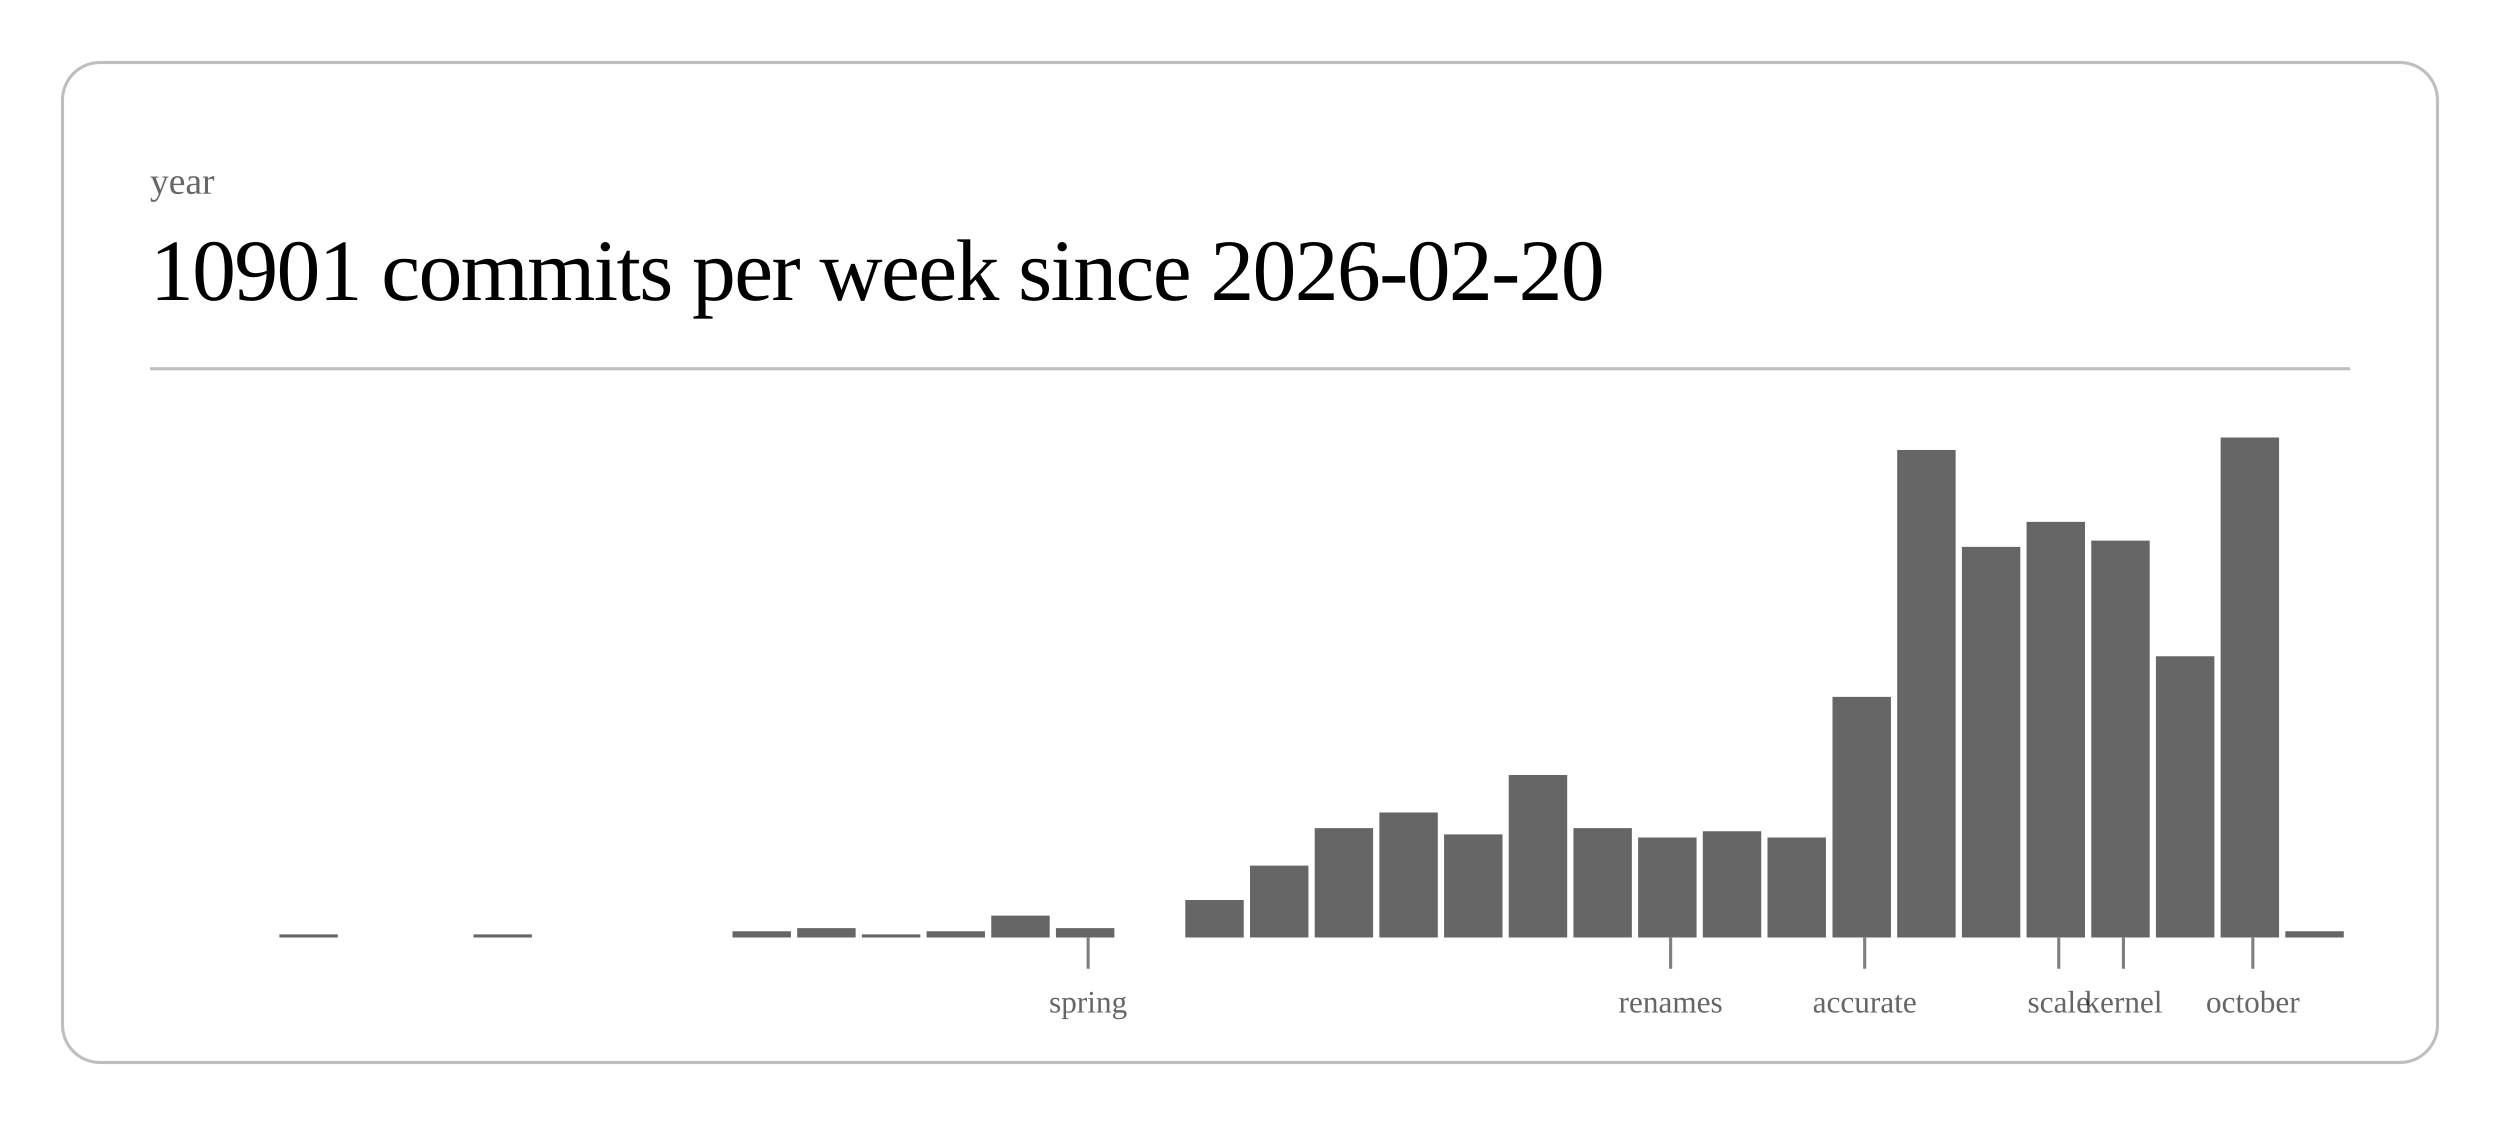
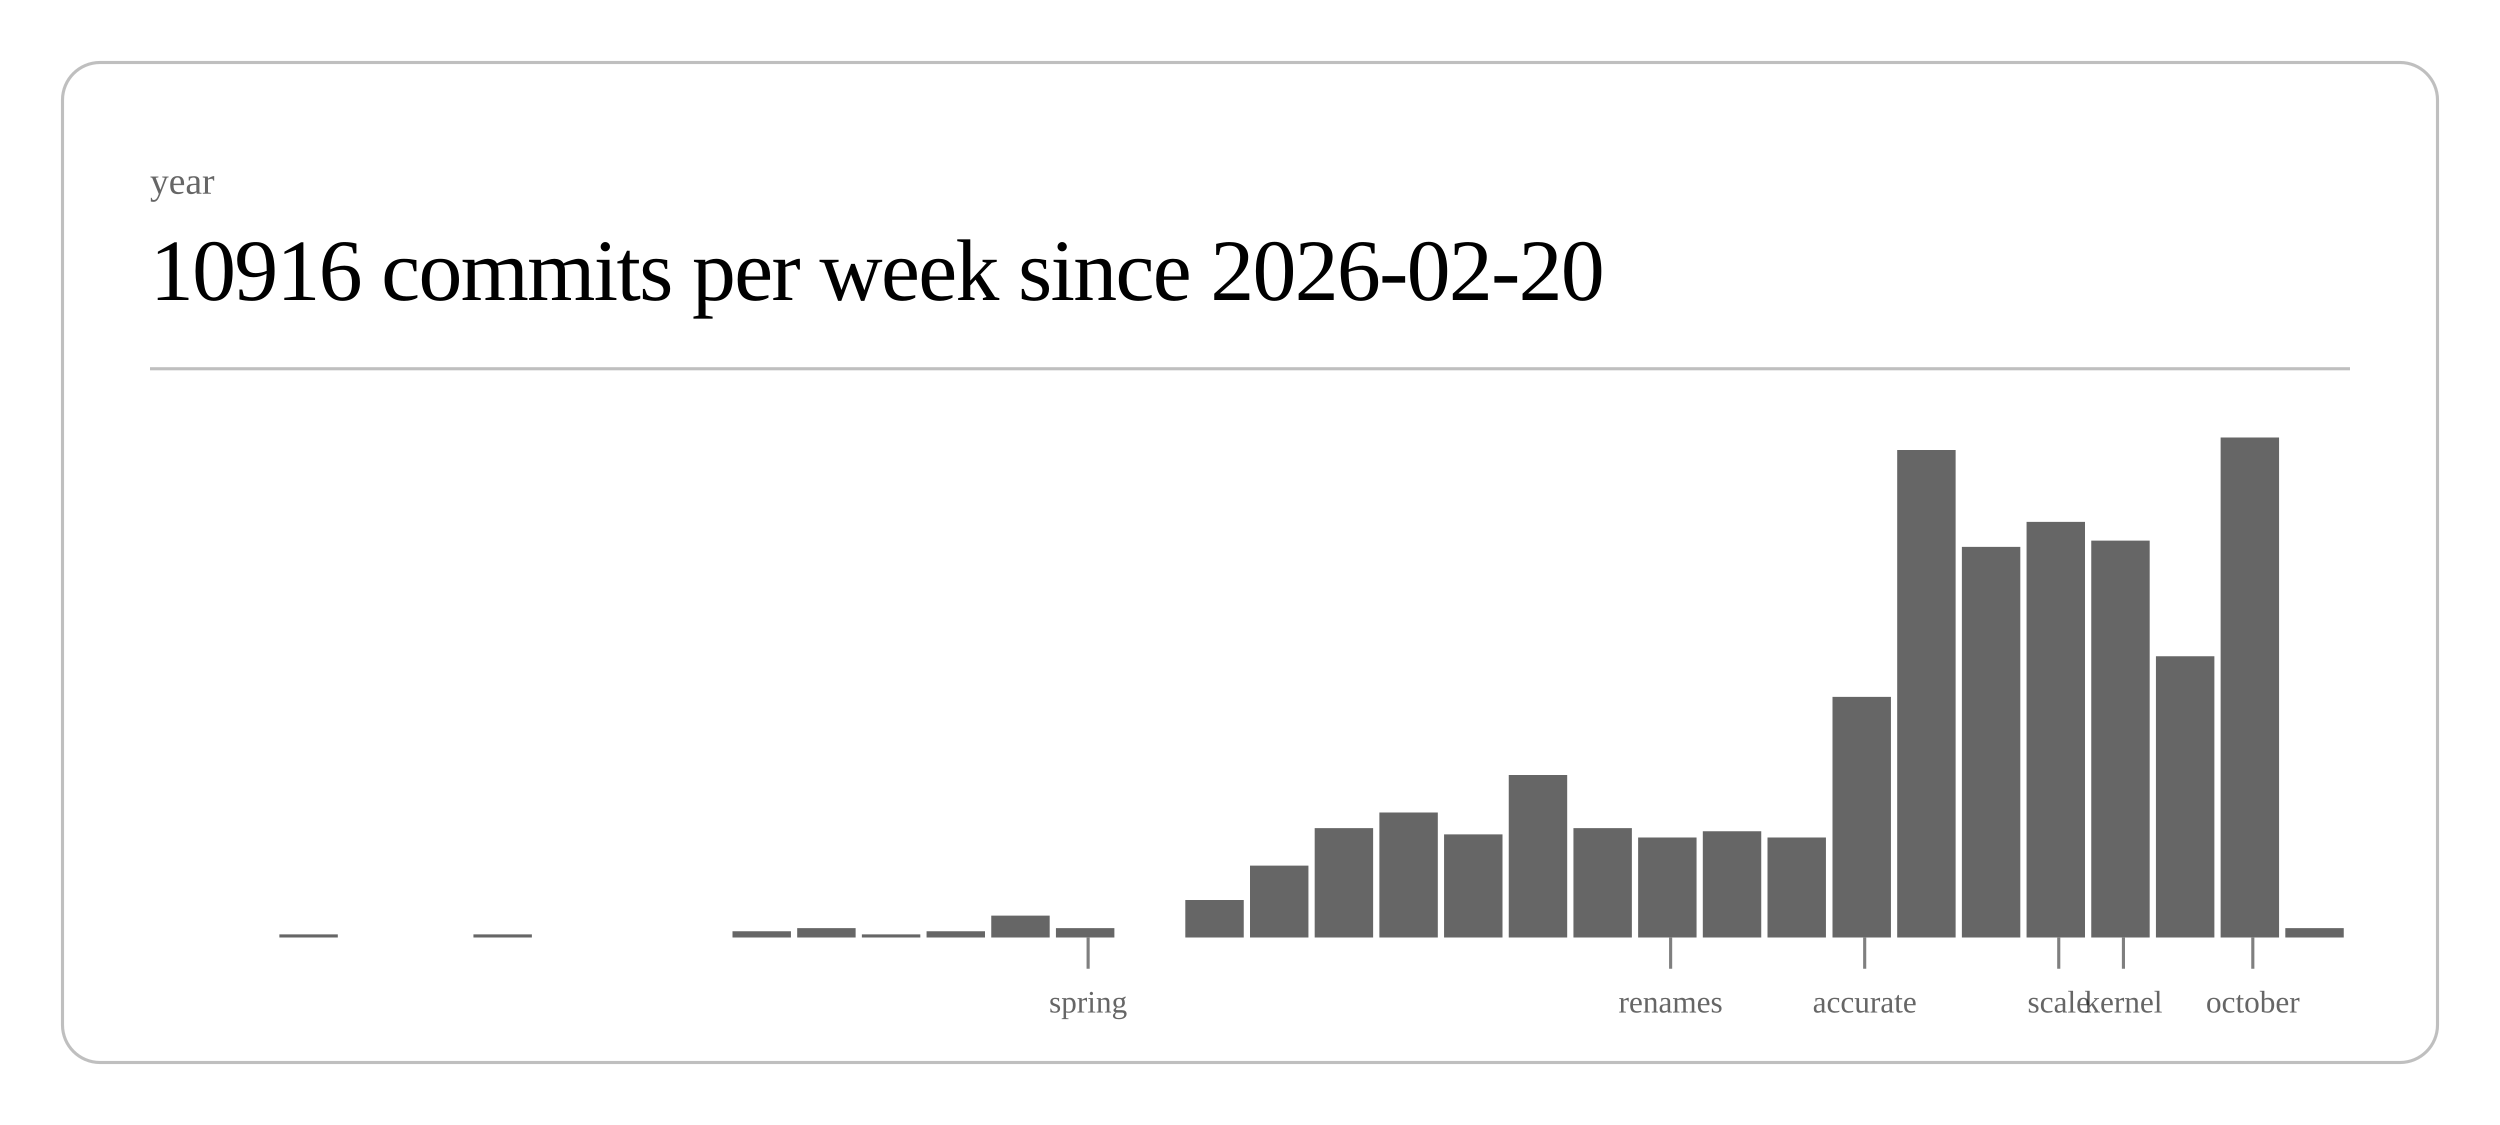
<svg xmlns="http://www.w3.org/2000/svg" class="post-header-svg" viewBox="0 0 800 360" width="800" height="360">
  <rect x="20" y="20" width="760" height="320" rx="12" ry="12" fill="none" stroke="currentColor" stroke-width="1" opacity="0.25" />
  <text fill="currentColor" x="48" y="62" font-size="12" opacity="0.6">year</text>
-   <text fill="currentColor" x="48" y="96" font-size="28" font-weight="300" letter-spacing="-0.5">10901 commits per week since 2026-02-20</text>
+   <text fill="currentColor" x="48" y="96" font-size="28" font-weight="300" letter-spacing="-0.5">10916 commits per week since 2026-02-20</text>
  <line stroke="currentColor" x1="48" y1="118" x2="752" y2="118" stroke-width="1" opacity="0.25" />
  <rect x="89.4" y="299" width="18.7" height="1" fill="currentColor" opacity="0.6" />
  <rect x="151.5" y="299" width="18.7" height="1" fill="currentColor" opacity="0.6" />
  <rect x="234.4" y="298" width="18.7" height="2" fill="currentColor" opacity="0.6" />
  <rect x="255.1" y="297" width="18.7" height="3" fill="currentColor" opacity="0.6" />
  <rect x="275.8" y="299" width="18.7" height="1" fill="currentColor" opacity="0.6" />
  <rect x="296.5" y="298" width="18.7" height="2" fill="currentColor" opacity="0.6" />
  <rect x="317.2" y="293" width="18.7" height="7" fill="currentColor" opacity="0.6" />
  <rect x="337.9" y="297" width="18.7" height="3" fill="currentColor" opacity="0.6" />
  <rect x="379.3" y="288" width="18.7" height="12" fill="currentColor" opacity="0.6" />
  <rect x="400.0" y="277" width="18.7" height="23" fill="currentColor" opacity="0.6" />
  <rect x="420.7" y="265" width="18.7" height="35" fill="currentColor" opacity="0.6" />
  <rect x="441.4" y="260" width="18.7" height="40" fill="currentColor" opacity="0.6" />
  <rect x="462.1" y="267" width="18.7" height="33" fill="currentColor" opacity="0.6" />
  <rect x="482.8" y="248" width="18.7" height="52" fill="currentColor" opacity="0.6" />
  <rect x="503.5" y="265" width="18.7" height="35" fill="currentColor" opacity="0.6" />
  <rect x="524.2" y="268" width="18.7" height="32" fill="currentColor" opacity="0.6" />
  <rect x="544.9" y="266" width="18.7" height="34" fill="currentColor" opacity="0.6" />
  <rect x="565.6" y="268" width="18.7" height="32" fill="currentColor" opacity="0.6" />
  <rect x="586.4" y="223" width="18.7" height="77" fill="currentColor" opacity="0.6" />
  <rect x="607.1" y="144" width="18.7" height="156" fill="currentColor" opacity="0.6" />
  <rect x="627.8" y="175" width="18.7" height="125" fill="currentColor" opacity="0.6" />
  <rect x="648.5" y="167" width="18.7" height="133" fill="currentColor" opacity="0.6" />
  <rect x="669.2" y="173" width="18.7" height="127" fill="currentColor" opacity="0.6" />
  <rect x="689.9" y="210" width="18.7" height="90" fill="currentColor" opacity="0.6" />
  <rect x="710.6" y="140" width="18.7" height="160" fill="currentColor" opacity="0.6" />
-   <rect x="731.3" y="298" width="18.7" height="2" fill="currentColor" opacity="0.6" />
+   <rect x="731.3" y="297" width="18.7" height="3" fill="currentColor" opacity="0.6" />
  <line stroke="currentColor" x1="348.2" y1="300" x2="348.2" y2="310" stroke-width="1" opacity="0.5" />
  <text fill="currentColor" x="348.2" y="324" font-size="10" opacity="0.6" text-anchor="middle">spring</text>
  <line stroke="currentColor" x1="534.6" y1="300" x2="534.6" y2="310" stroke-width="1" opacity="0.5" />
  <text fill="currentColor" x="534.6" y="324" font-size="10" opacity="0.6" text-anchor="middle">renames</text>
  <line stroke="currentColor" x1="596.7" y1="300" x2="596.7" y2="310" stroke-width="1" opacity="0.5" />
  <text fill="currentColor" x="596.7" y="324" font-size="10" opacity="0.6" text-anchor="middle">accurate</text>
  <line stroke="currentColor" x1="658.8" y1="300" x2="658.8" y2="310" stroke-width="1" opacity="0.5" />
  <text fill="currentColor" x="658.8" y="324" font-size="10" opacity="0.6" text-anchor="middle">scale</text>
  <line stroke="currentColor" x1="679.5" y1="300" x2="679.5" y2="310" stroke-width="1" opacity="0.5" />
  <text fill="currentColor" x="679.5" y="324" font-size="10" opacity="0.6" text-anchor="middle">kernel</text>
  <line stroke="currentColor" x1="720.9" y1="300" x2="720.9" y2="310" stroke-width="1" opacity="0.5" />
  <text fill="currentColor" x="720.9" y="324" font-size="10" opacity="0.6" text-anchor="middle">october</text>
</svg>
